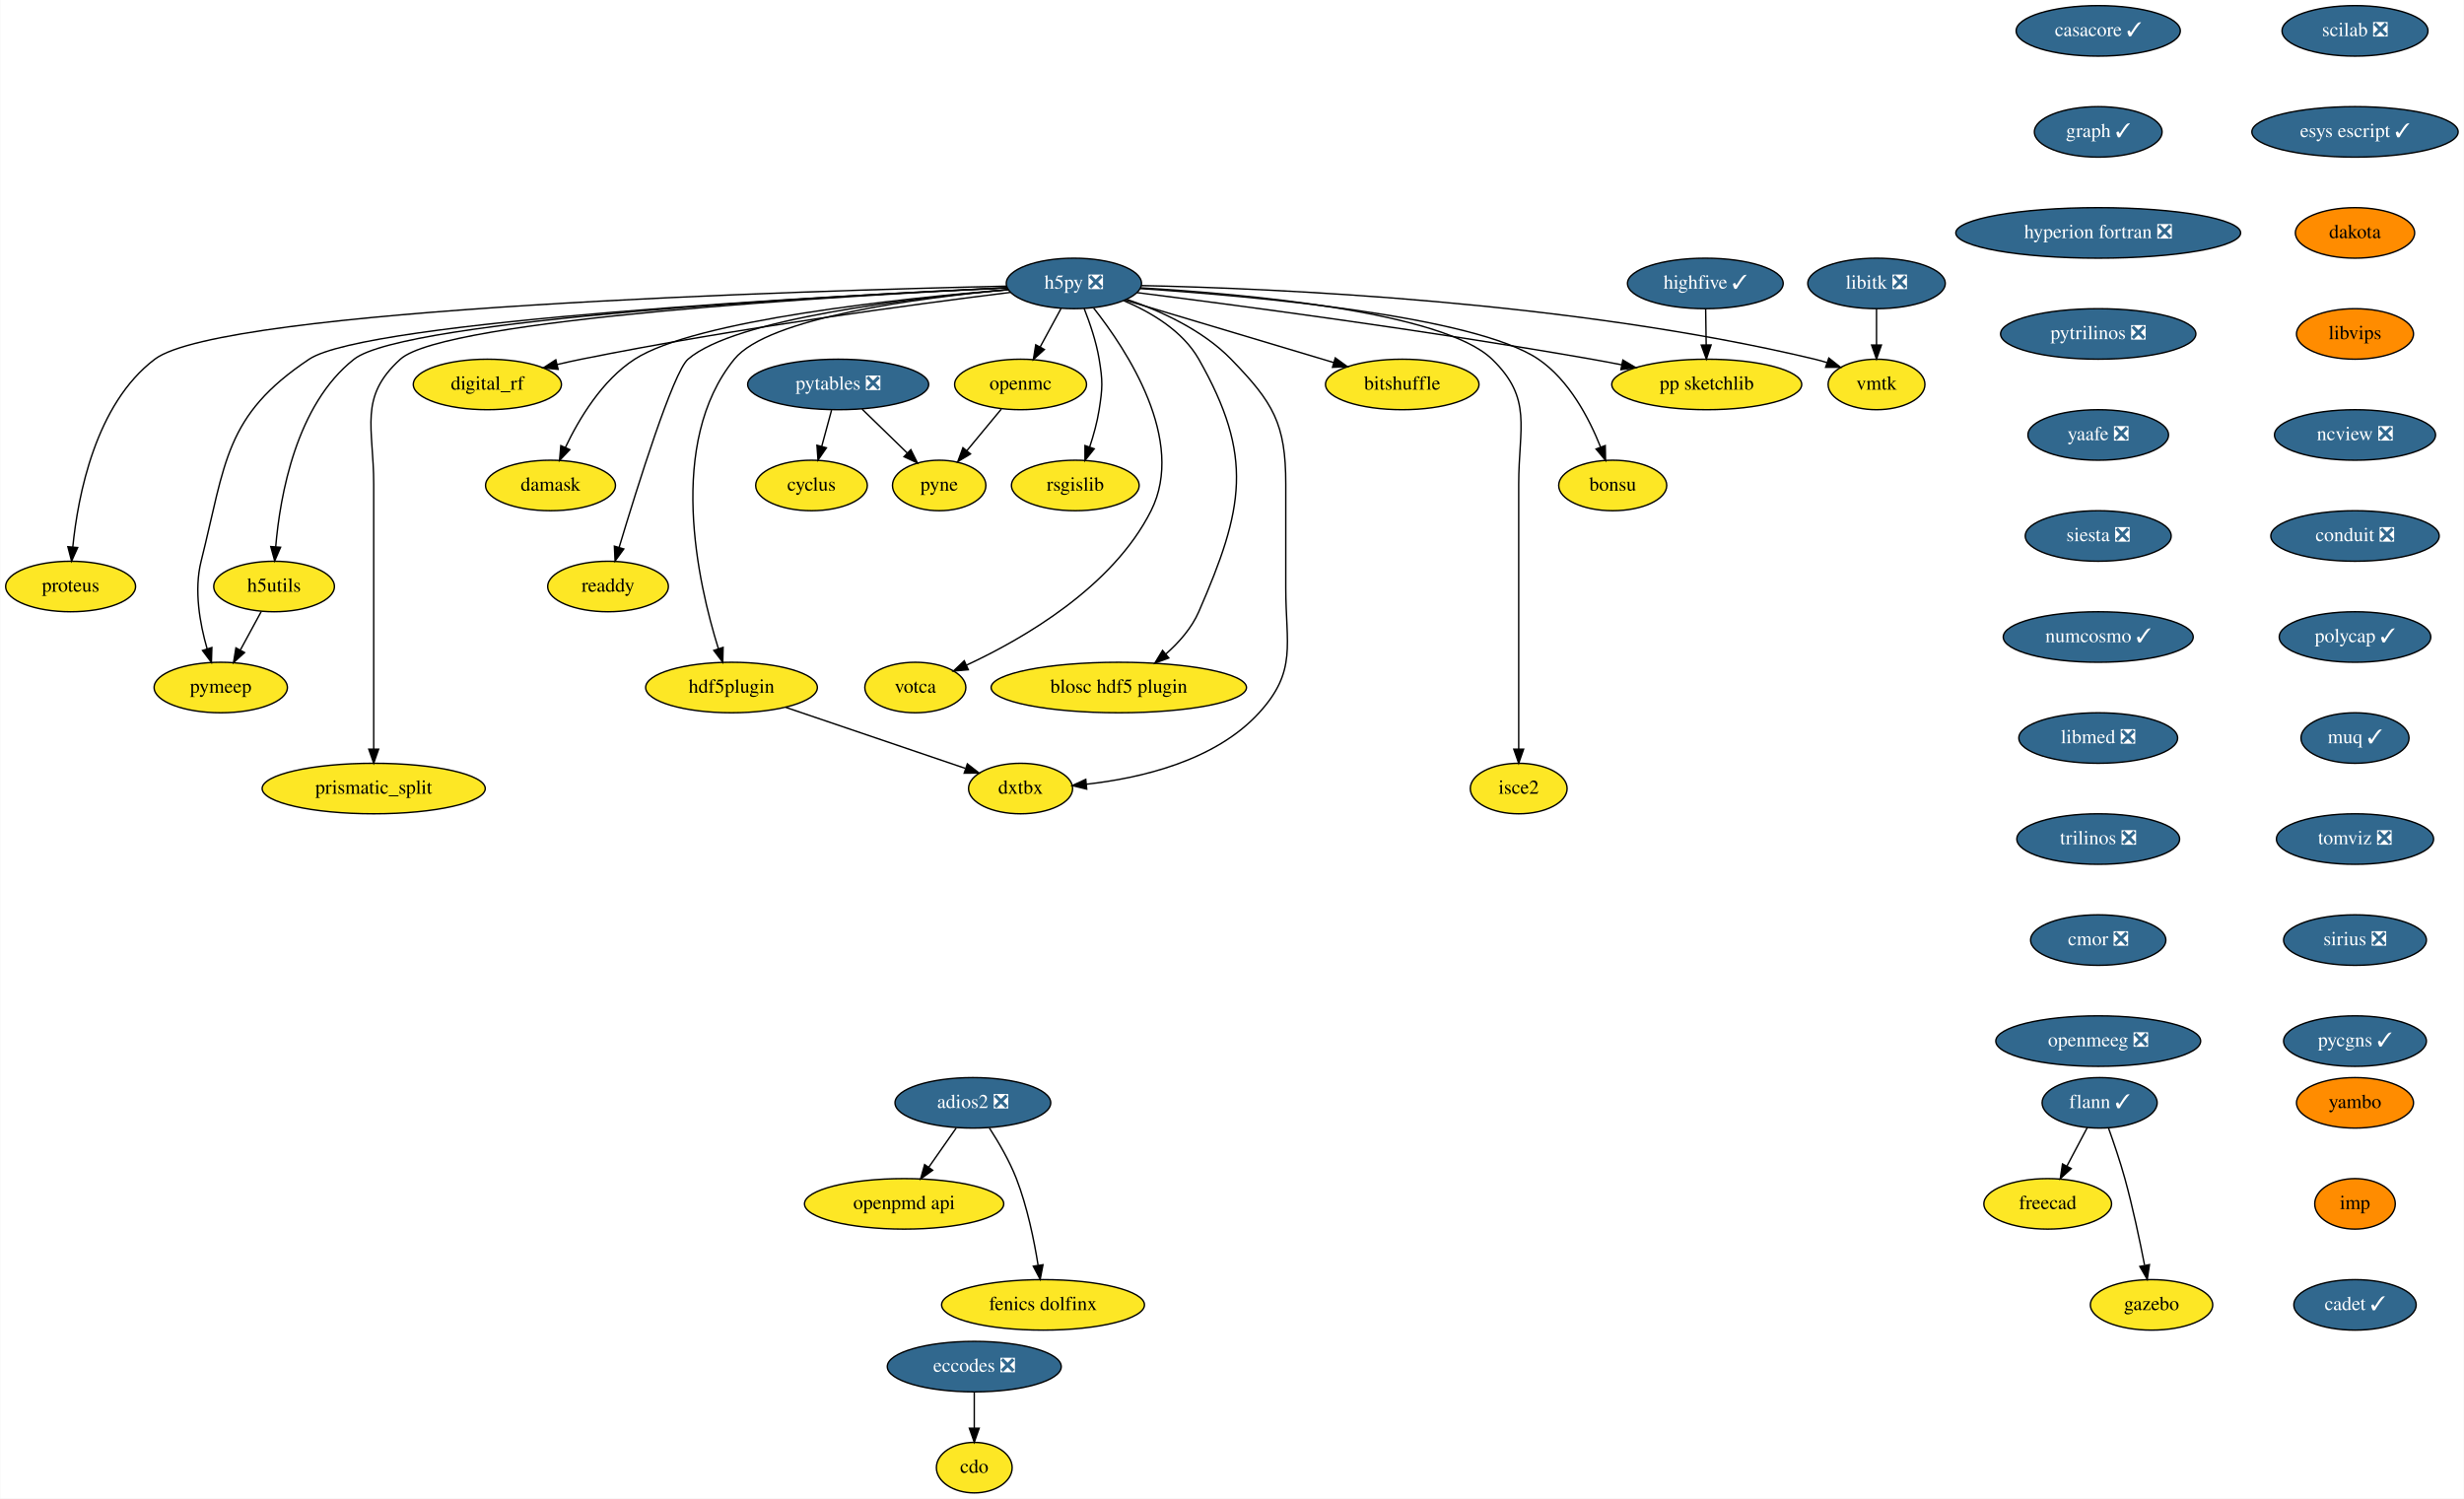
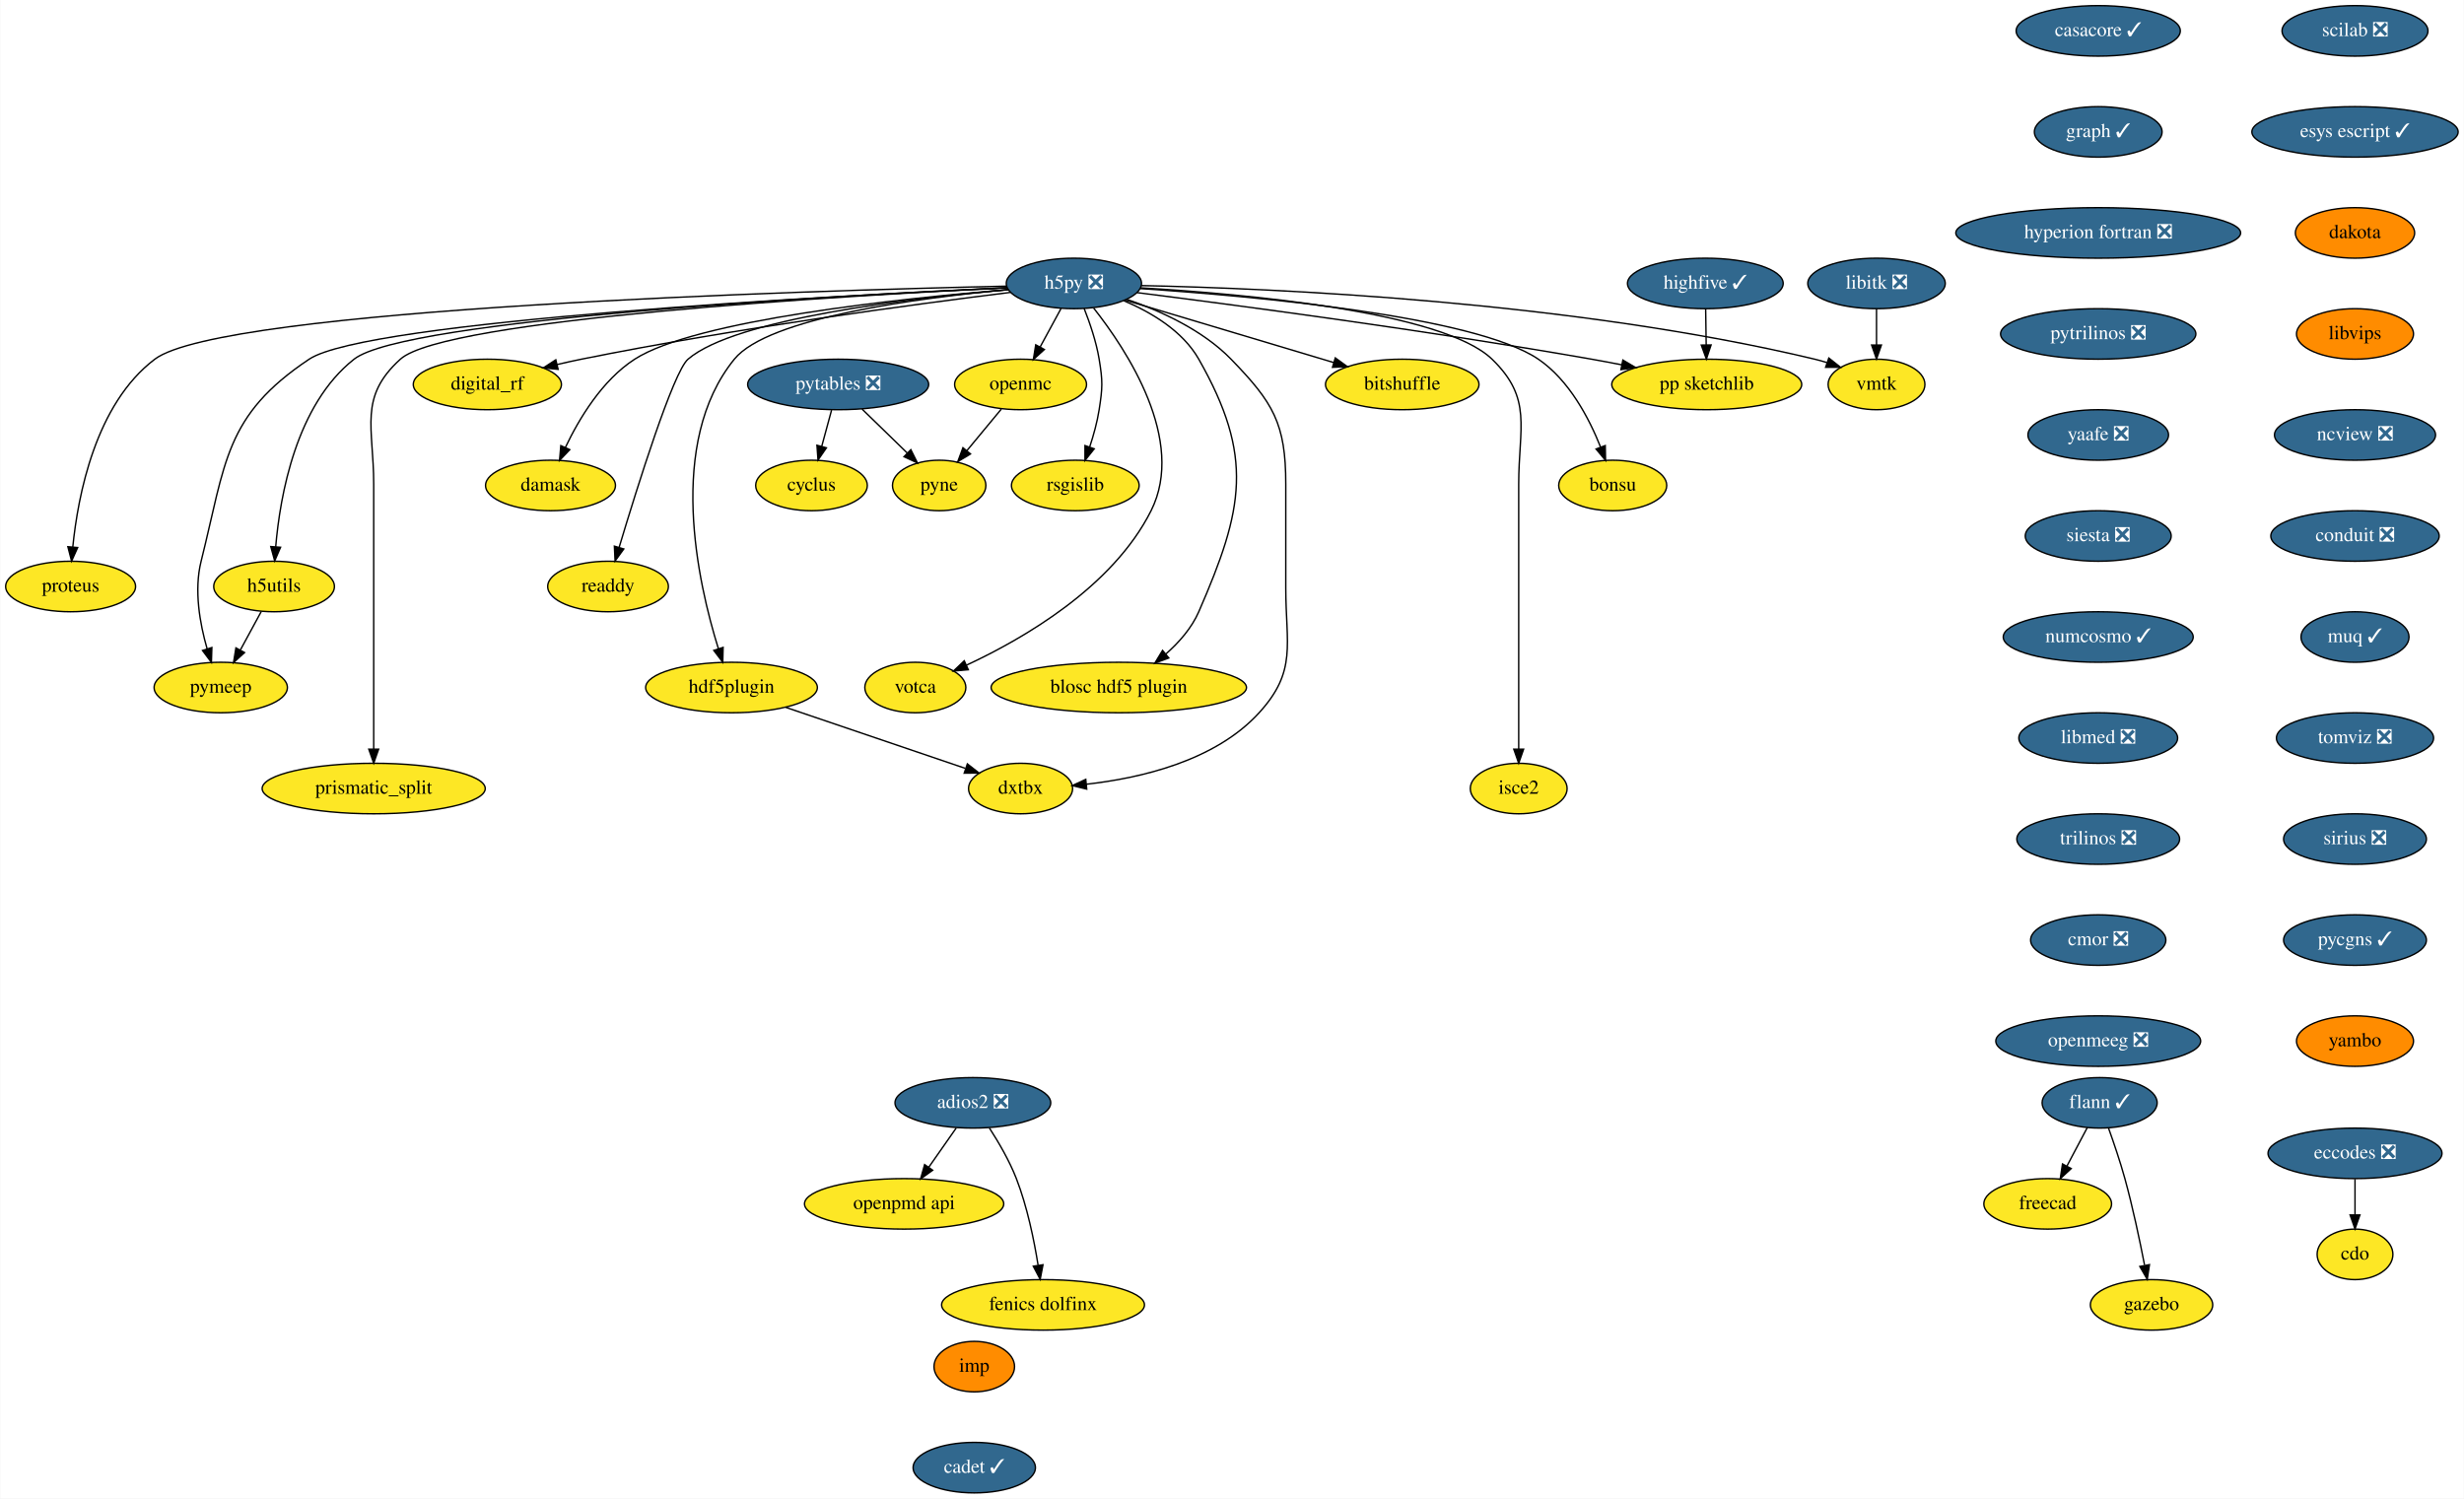
<svg xmlns="http://www.w3.org/2000/svg" xmlns:xlink="http://www.w3.org/1999/xlink" width="1756pt" height="1068pt" viewBox="0.00 0.00 1755.65 1068.00">
  <g id="graph0" class="graph" transform="scale(1 1) rotate(0) translate(4 1064)">
    <polygon fill="white" stroke="transparent" points="-4,4 -4,-1064 1751.65,-1064 1751.65,4 -4,4" />
    <g id="node1" class="node">
      <g id="a_node1">
        <a xlink:href="https://github.com/conda-forge/casacore-feedstock/pull/67" xlink:title="casacore ✓">
          <ellipse fill="#31688e" stroke="black" cx="1491.15" cy="-1042" rx="58.5" ry="18" />
          <text text-anchor="middle" x="1491.15" y="-1038.3" font-family="Times,serif" font-size="14.00" fill="white">casacore ✓</text>
        </a>
      </g>
    </g>
    <g id="node2" class="node">
      <g id="a_node2">
        <a xlink:href="https://github.com/conda-forge/graph-feedstock/pull/7" xlink:title="graph ✓">
          <ellipse fill="#31688e" stroke="black" cx="1491.15" cy="-970" rx="45.5" ry="18" />
          <text text-anchor="middle" x="1491.15" y="-966.3" font-family="Times,serif" font-size="14.00" fill="white">graph ✓</text>
        </a>
      </g>
    </g>
    <g id="node9" class="node">
      <g id="a_node9">
        <a xlink:href="https://github.com/conda-forge/hyperion-fortran-feedstock/pull/23" xlink:title="hyperion fortran ❎">
          <ellipse fill="#31688e" stroke="black" cx="1491.15" cy="-898" rx="101.5" ry="18" />
          <text text-anchor="middle" x="1491.15" y="-894.3" font-family="Times,serif" font-size="14.00" fill="white">hyperion fortran ❎</text>
        </a>
      </g>
    </g>
    <g id="node3" class="node">
      <g id="a_node3">
        <a xlink:href="https://github.com/conda-forge/cdo-feedstock" xlink:title="cdo">
-           <ellipse fill="#fde725" stroke="black" cx="690.15" cy="-18" rx="27" ry="18" />
-           <text text-anchor="middle" x="690.15" y="-14.3" font-family="Times,serif" font-size="14.00">cdo</text>
+           <ellipse fill="#fde725" stroke="black" cx="1674.15" cy="-170" rx="27" ry="18" />
+           <text text-anchor="middle" x="1674.15" y="-166.3" font-family="Times,serif" font-size="14.00">cdo</text>
        </a>
      </g>
    </g>
    <g id="node4" class="node">
      <g id="a_node4">
        <a xlink:href="https://github.com/conda-forge/cyclus-feedstock" xlink:title="cyclus">
          <ellipse fill="#fde725" stroke="black" cx="574.15" cy="-718" rx="39.79" ry="18" />
          <text text-anchor="middle" x="574.15" y="-714.3" font-family="Times,serif" font-size="14.00">cyclus</text>
        </a>
      </g>
    </g>
    <g id="node5" class="node">
      <g id="a_node5">
        <a xlink:href="https://github.com/conda-forge/eccodes-feedstock/pull/141" xlink:title="eccodes ❎">
-           <ellipse fill="#31688e" stroke="black" cx="690.15" cy="-90" rx="61.99" ry="18" />
-           <text text-anchor="middle" x="690.15" y="-86.3" font-family="Times,serif" font-size="14.00" fill="white">eccodes ❎</text>
+           <ellipse fill="#31688e" stroke="black" cx="1674.15" cy="-242" rx="61.99" ry="18" />
+           <text text-anchor="middle" x="1674.15" y="-238.3" font-family="Times,serif" font-size="14.00" fill="white">eccodes ❎</text>
        </a>
      </g>
    </g>
    <g id="edge2" class="edge">
-       <path fill="none" stroke="black" d="M690.15,-71.7C690.15,-63.98 690.15,-54.71 690.15,-46.11" />
-       <polygon fill="black" stroke="black" points="693.65,-46.1 690.15,-36.1 686.65,-46.1 693.65,-46.1" />
+       <path fill="none" stroke="black" d="M1674.15,-223.7C1674.15,-215.98 1674.15,-206.71 1674.15,-198.11" />
+       <polygon fill="black" stroke="black" points="1677.65,-198.1 1674.15,-188.1 1670.65,-198.1 1677.65,-198.1" />
    </g>
    <g id="node6" class="node">
      <g id="a_node6">
        <a xlink:href="https://github.com/conda-forge/flann-feedstock/pull/33" xlink:title="flann ✓">
          <ellipse fill="#31688e" stroke="black" cx="1492.15" cy="-278" rx="41" ry="18" />
          <text text-anchor="middle" x="1492.15" y="-274.3" font-family="Times,serif" font-size="14.00" fill="white">flann ✓</text>
        </a>
      </g>
    </g>
    <g id="node7" class="node">
      <g id="a_node7">
        <a xlink:href="https://github.com/conda-forge/freecad-feedstock" xlink:title="freecad">
          <ellipse fill="#fde725" stroke="black" cx="1455.15" cy="-206" rx="45.5" ry="18" />
          <text text-anchor="middle" x="1455.15" y="-202.3" font-family="Times,serif" font-size="14.00">freecad</text>
        </a>
      </g>
    </g>
    <g id="edge3" class="edge">
      <path fill="none" stroke="black" d="M1483.38,-260.41C1479.06,-252.25 1473.76,-242.22 1468.92,-233.07" />
      <polygon fill="black" stroke="black" points="1471.88,-231.16 1464.11,-223.96 1465.69,-234.43 1471.88,-231.16" />
    </g>
    <g id="node8" class="node">
      <g id="a_node8">
        <a xlink:href="https://github.com/conda-forge/gazebo-feedstock" xlink:title="gazebo">
          <ellipse fill="#fde725" stroke="black" cx="1529.15" cy="-134" rx="43.59" ry="18" />
          <text text-anchor="middle" x="1529.15" y="-130.3" font-family="Times,serif" font-size="14.00">gazebo</text>
        </a>
      </g>
    </g>
    <g id="edge4" class="edge">
      <path fill="none" stroke="black" d="M1498.5,-259.97C1502.2,-249.66 1506.79,-236.18 1510.15,-224 1515.78,-203.57 1520.72,-180.11 1524.16,-162.4" />
      <polygon fill="black" stroke="black" points="1527.67,-162.68 1526.09,-152.21 1520.79,-161.38 1527.67,-162.68" />
    </g>
    <g id="node30" class="node">
      <g id="a_node30">
        <a xlink:href="https://github.com/conda-forge/pytrilinos-feedstock/pull/44" xlink:title="pytrilinos ❎">
          <ellipse fill="#31688e" stroke="black" cx="1491.15" cy="-826" rx="69.59" ry="18" />
          <text text-anchor="middle" x="1491.15" y="-822.3" font-family="Times,serif" font-size="14.00" fill="white">pytrilinos ❎</text>
        </a>
      </g>
    </g>
    <g id="node10" class="node">
      <g id="a_node10">
        <a xlink:href="https://github.com/conda-forge/h5py-feedstock/pull/118" xlink:title="h5py ❎">
          <ellipse fill="#31688e" stroke="black" cx="761.15" cy="-862" rx="48.19" ry="18" />
          <text text-anchor="middle" x="761.15" y="-858.3" font-family="Times,serif" font-size="14.00" fill="white">h5py ❎</text>
        </a>
      </g>
    </g>
    <g id="node11" class="node">
      <g id="a_node11">
        <a xlink:href="https://github.com/conda-forge/openmc-feedstock" xlink:title="openmc">
          <ellipse fill="#fde725" stroke="black" cx="723.15" cy="-790" rx="47" ry="18" />
          <text text-anchor="middle" x="723.15" y="-786.3" font-family="Times,serif" font-size="14.00">openmc</text>
        </a>
      </g>
    </g>
    <g id="edge6" class="edge">
      <path fill="none" stroke="black" d="M751.95,-844.05C747.51,-835.89 742.1,-825.91 737.16,-816.82" />
      <polygon fill="black" stroke="black" points="740.11,-814.91 732.26,-807.79 733.95,-818.25 740.11,-814.91" />
    </g>
    <g id="node12" class="node">
      <g id="a_node12">
        <a xlink:href="https://github.com/conda-forge/rsgislib-feedstock" xlink:title="rsgislib">
          <ellipse fill="#fde725" stroke="black" cx="762.15" cy="-718" rx="45.5" ry="18" />
          <text text-anchor="middle" x="762.15" y="-714.3" font-family="Times,serif" font-size="14.00">rsgislib</text>
        </a>
      </g>
    </g>
    <g id="edge7" class="edge">
      <path fill="none" stroke="black" d="M768.44,-844.18C772.48,-833.94 777.09,-820.46 779.15,-808 781.75,-792.21 781.62,-787.81 779.15,-772 777.77,-763.18 775.17,-753.82 772.41,-745.46" />
      <polygon fill="black" stroke="black" points="775.65,-744.13 769.04,-735.86 769.05,-746.45 775.65,-744.13" />
    </g>
    <g id="node13" class="node">
      <g id="a_node13">
        <a xlink:href="https://github.com/conda-forge/h5utils-feedstock" xlink:title="h5utils">
          <ellipse fill="#fde725" stroke="black" cx="191.15" cy="-646" rx="43" ry="18" />
          <text text-anchor="middle" x="191.15" y="-642.3" font-family="Times,serif" font-size="14.00">h5utils</text>
        </a>
      </g>
    </g>
    <g id="edge8" class="edge">
      <path fill="none" stroke="black" d="M713.35,-858.95C592.98,-853.38 284.29,-836.45 248.15,-808 206.9,-775.54 195.44,-710.98 192.3,-674.24" />
      <polygon fill="black" stroke="black" points="195.78,-673.96 191.59,-664.24 188.8,-674.46 195.78,-673.96" />
    </g>
    <g id="node14" class="node">
      <g id="a_node14">
        <a xlink:href="https://github.com/conda-forge/pymeep-feedstock" xlink:title="pymeep">
          <ellipse fill="#fde725" stroke="black" cx="153.15" cy="-574" rx="47.5" ry="18" />
          <text text-anchor="middle" x="153.15" y="-570.3" font-family="Times,serif" font-size="14.00">pymeep</text>
        </a>
      </g>
    </g>
    <g id="edge9" class="edge">
      <path fill="none" stroke="black" d="M713.39,-858.92C588.15,-853.1 257.07,-835.3 216.15,-808 155.77,-767.72 156.79,-734.4 139.15,-664 133.97,-643.33 138.27,-619.45 143.42,-601.63" />
      <polygon fill="black" stroke="black" points="146.82,-602.5 146.49,-591.91 140.14,-600.39 146.82,-602.5" />
    </g>
    <g id="node15" class="node">
      <g id="a_node15">
        <a xlink:href="https://github.com/conda-forge/blosc-hdf5-plugin-feedstock" xlink:title="blosc hdf5 plugin">
          <ellipse fill="#fde725" stroke="black" cx="793.15" cy="-574" rx="91" ry="18" />
          <text text-anchor="middle" x="793.15" y="-570.3" font-family="Times,serif" font-size="14.00">blosc hdf5 plugin</text>
        </a>
      </g>
    </g>
    <g id="edge10" class="edge">
      <path fill="none" stroke="black" d="M796.66,-849.7C816.17,-841.47 838.68,-828.17 850.15,-808 889.68,-738.45 882.1,-701.34 850.15,-628 845.09,-616.39 836.09,-606.17 826.71,-597.89" />
      <polygon fill="black" stroke="black" points="828.78,-595.05 818.83,-591.39 824.33,-600.45 828.78,-595.05" />
    </g>
    <g id="node16" class="node">
      <g id="a_node16">
        <a xlink:href="https://github.com/conda-forge/isce2-feedstock" xlink:title="isce2">
          <ellipse fill="#fde725" stroke="black" cx="1078.15" cy="-502" rx="34.5" ry="18" />
          <text text-anchor="middle" x="1078.15" y="-498.3" font-family="Times,serif" font-size="14.00">isce2</text>
        </a>
      </g>
    </g>
    <g id="edge11" class="edge">
      <path fill="none" stroke="black" d="M808.52,-858.86C883.37,-854.48 1024.1,-841.87 1059.15,-808 1088.23,-779.89 1078.15,-759.45 1078.15,-719 1078.15,-719 1078.15,-719 1078.15,-645 1078.15,-605 1078.15,-558.65 1078.15,-530.08" />
      <polygon fill="black" stroke="black" points="1081.65,-530.05 1078.15,-520.05 1074.65,-530.05 1081.65,-530.05" />
    </g>
    <g id="node17" class="node">
      <g id="a_node17">
        <a xlink:href="https://github.com/conda-forge/bitshuffle-feedstock" xlink:title="bitshuffle">
          <ellipse fill="#fde725" stroke="black" cx="995.15" cy="-790" rx="54.69" ry="18" />
          <text text-anchor="middle" x="995.15" y="-786.3" font-family="Times,serif" font-size="14.00">bitshuffle</text>
        </a>
      </g>
    </g>
    <g id="edge12" class="edge">
      <path fill="none" stroke="black" d="M797.45,-850.14C837.43,-838.18 901.92,-818.89 946.31,-805.61" />
      <polygon fill="black" stroke="black" points="947.44,-808.92 956.02,-802.7 945.44,-802.22 947.44,-808.92" />
    </g>
    <g id="node18" class="node">
      <g id="a_node18">
        <a xlink:href="https://github.com/conda-forge/bonsu-feedstock" xlink:title="bonsu">
          <ellipse fill="#fde725" stroke="black" cx="1145.15" cy="-718" rx="38.5" ry="18" />
          <text text-anchor="middle" x="1145.15" y="-714.3" font-family="Times,serif" font-size="14.00">bonsu</text>
        </a>
      </g>
    </g>
    <g id="edge13" class="edge">
      <path fill="none" stroke="black" d="M808.26,-858.33C888.33,-853.02 1046.7,-838.84 1092.15,-808 1114.14,-793.07 1128.41,-765.71 1136.53,-745.25" />
      <polygon fill="black" stroke="black" points="1139.83,-746.44 1140.04,-735.85 1133.27,-744 1139.83,-746.44" />
    </g>
    <g id="node19" class="node">
      <g id="a_node19">
        <a xlink:href="https://github.com/conda-forge/proteus-feedstock" xlink:title="proteus">
          <ellipse fill="#fde725" stroke="black" cx="46.15" cy="-646" rx="46.29" ry="18" />
          <text text-anchor="middle" x="46.15" y="-642.3" font-family="Times,serif" font-size="14.00">proteus</text>
        </a>
      </g>
    </g>
    <g id="edge14" class="edge">
      <path fill="none" stroke="black" d="M713.27,-860.06C570.44,-856.84 154.29,-844.4 106.15,-808 63.92,-776.07 51.4,-711.03 47.7,-674.14" />
      <polygon fill="black" stroke="black" points="51.18,-673.76 46.84,-664.09 44.2,-674.35 51.18,-673.76" />
    </g>
    <g id="node20" class="node">
      <g id="a_node20">
        <a xlink:href="https://github.com/conda-forge/hdf5plugin-feedstock" xlink:title="hdf5plugin">
          <ellipse fill="#fde725" stroke="black" cx="517.15" cy="-574" rx="61.19" ry="18" />
          <text text-anchor="middle" x="517.15" y="-570.3" font-family="Times,serif" font-size="14.00">hdf5plugin</text>
        </a>
      </g>
    </g>
    <g id="edge15" class="edge">
      <path fill="none" stroke="black" d="M714.42,-857.54C651.15,-851.77 543.31,-837.76 519.15,-808 470.69,-748.31 493.08,-648.83 507.83,-601.54" />
      <polygon fill="black" stroke="black" points="511.16,-602.6 510.92,-592 504.51,-600.44 511.16,-602.6" />
    </g>
    <g id="node21" class="node">
      <g id="a_node21">
        <a xlink:href="https://github.com/conda-forge/prismatic_split-feedstock" xlink:title="prismatic_split">
          <ellipse fill="#fde725" stroke="black" cx="262.15" cy="-502" rx="79.5" ry="18" />
          <text text-anchor="middle" x="262.15" y="-498.3" font-family="Times,serif" font-size="14.00">prismatic_split</text>
        </a>
      </g>
    </g>
    <g id="edge16" class="edge">
      <path fill="none" stroke="black" d="M713.7,-858.88C598.83,-853.31 312.86,-836.68 281.15,-808 251.15,-780.87 262.15,-759.45 262.15,-719 262.15,-719 262.15,-719 262.15,-645 262.15,-605 262.15,-558.65 262.15,-530.08" />
      <polygon fill="black" stroke="black" points="265.65,-530.05 262.15,-520.05 258.65,-530.05 265.65,-530.05" />
    </g>
    <g id="node22" class="node">
      <g id="a_node22">
        <a xlink:href="https://github.com/conda-forge/digital_rf-feedstock" xlink:title="digital_rf">
          <ellipse fill="#fde725" stroke="black" cx="343.15" cy="-790" rx="52.79" ry="18" />
          <text text-anchor="middle" x="343.15" y="-786.3" font-family="Times,serif" font-size="14.00">digital_rf</text>
        </a>
      </g>
    </g>
    <g id="edge17" class="edge">
      <path fill="none" stroke="black" d="M716.02,-855.63C648.96,-847.33 519.19,-830.01 410.15,-808 404.49,-806.86 398.6,-805.55 392.76,-804.17" />
      <polygon fill="black" stroke="black" points="393.58,-800.77 383.03,-801.81 391.92,-807.57 393.58,-800.77" />
    </g>
    <g id="node23" class="node">
      <g id="a_node23">
        <a xlink:href="https://github.com/conda-forge/damask-feedstock" xlink:title="damask">
          <ellipse fill="#fde725" stroke="black" cx="388.15" cy="-718" rx="46.29" ry="18" />
          <text text-anchor="middle" x="388.15" y="-714.3" font-family="Times,serif" font-size="14.00">damask</text>
        </a>
      </g>
    </g>
    <g id="edge18" class="edge">
      <path fill="none" stroke="black" d="M714.32,-857.59C638.11,-851.29 491.4,-835.89 448.15,-808 424.89,-793.01 408.43,-765.46 398.7,-744.97" />
      <polygon fill="black" stroke="black" points="401.89,-743.53 394.59,-735.85 395.51,-746.4 401.89,-743.53" />
    </g>
    <g id="node24" class="node">
      <g id="a_node24">
        <a xlink:href="https://github.com/conda-forge/pp-sketchlib-feedstock" xlink:title="pp sketchlib">
          <ellipse fill="#fde725" stroke="black" cx="1212.15" cy="-790" rx="67.69" ry="18" />
          <text text-anchor="middle" x="1212.15" y="-786.3" font-family="Times,serif" font-size="14.00">pp sketchlib</text>
        </a>
      </g>
    </g>
    <g id="edge19" class="edge">
      <path fill="none" stroke="black" d="M806.16,-855.45C875.81,-846.65 1013.81,-828.39 1130.15,-808 1137.14,-806.77 1144.44,-805.4 1151.69,-803.97" />
      <polygon fill="black" stroke="black" points="1152.38,-807.4 1161.5,-802.01 1151.01,-800.54 1152.38,-807.4" />
    </g>
    <g id="node25" class="node">
      <g id="a_node25">
        <a xlink:href="https://github.com/conda-forge/readdy-feedstock" xlink:title="readdy">
          <ellipse fill="#fde725" stroke="black" cx="429.15" cy="-646" rx="43" ry="18" />
          <text text-anchor="middle" x="429.15" y="-642.3" font-family="Times,serif" font-size="14.00">readdy</text>
        </a>
      </g>
    </g>
    <g id="edge20" class="edge">
      <path fill="none" stroke="black" d="M714.47,-857.56C645.22,-851.55 519.78,-836.94 486.15,-808 475.64,-798.96 450.06,-717.21 437.04,-673.81" />
      <polygon fill="black" stroke="black" points="440.38,-672.75 434.17,-664.17 433.67,-674.75 440.38,-672.75" />
    </g>
    <g id="node26" class="node">
      <g id="a_node26">
        <a xlink:href="https://github.com/conda-forge/votca-feedstock" xlink:title="votca">
          <ellipse fill="#fde725" stroke="black" cx="648.15" cy="-574" rx="36" ry="18" />
          <text text-anchor="middle" x="648.15" y="-570.3" font-family="Times,serif" font-size="14.00">votca</text>
        </a>
      </g>
    </g>
    <g id="edge21" class="edge">
      <path fill="none" stroke="black" d="M775.25,-844.41C798.84,-814.54 841.34,-750.15 816.15,-700 788.8,-645.57 725.27,-608.84 684.65,-589.96" />
      <polygon fill="black" stroke="black" points="685.9,-586.68 675.35,-585.76 683.02,-593.06 685.9,-586.68" />
    </g>
    <g id="node27" class="node">
      <g id="a_node27">
        <a xlink:href="https://github.com/conda-forge/vmtk-feedstock" xlink:title="vmtk">
          <ellipse fill="#fde725" stroke="black" cx="1333.15" cy="-790" rx="34.5" ry="18" />
          <text text-anchor="middle" x="1333.15" y="-786.3" font-family="Times,serif" font-size="14.00">vmtk</text>
        </a>
      </g>
    </g>
    <g id="edge22" class="edge">
      <path fill="none" stroke="black" d="M809.19,-860.47C902.82,-858.49 1115.75,-849.4 1289.15,-808 1291.98,-807.32 1294.88,-806.5 1297.77,-805.6" />
      <polygon fill="black" stroke="black" points="1299.15,-808.83 1307.46,-802.25 1296.86,-802.21 1299.15,-808.83" />
    </g>
    <g id="node28" class="node">
      <g id="a_node28">
        <a xlink:href="https://github.com/conda-forge/dxtbx-feedstock" xlink:title="dxtbx">
          <ellipse fill="#fde725" stroke="black" cx="723.15" cy="-502" rx="37.09" ry="18" />
          <text text-anchor="middle" x="723.15" y="-498.3" font-family="Times,serif" font-size="14.00">dxtbx</text>
        </a>
      </g>
    </g>
    <g id="edge23" class="edge">
      <path fill="none" stroke="black" d="M798.73,-850.72C822.65,-842.53 852.84,-828.91 873.15,-808 903.24,-777.02 912.15,-762.19 912.15,-719 912.15,-719 912.15,-719 912.15,-645 912.15,-604.55 920.4,-585.88 893.15,-556 861.78,-521.61 808.52,-509.34 769.95,-505.07" />
      <polygon fill="black" stroke="black" points="770.29,-501.58 759.99,-504.1 769.61,-508.55 770.29,-501.58" />
    </g>
    <g id="node29" class="node">
      <g id="a_node29">
        <a xlink:href="https://github.com/conda-forge/pyne-feedstock" xlink:title="pyne">
          <ellipse fill="#fde725" stroke="black" cx="665.15" cy="-718" rx="33.29" ry="18" />
          <text text-anchor="middle" x="665.15" y="-714.3" font-family="Times,serif" font-size="14.00">pyne</text>
        </a>
      </g>
    </g>
    <g id="edge24" class="edge">
      <path fill="none" stroke="black" d="M709.4,-772.41C702.07,-763.57 692.93,-752.53 684.86,-742.79" />
      <polygon fill="black" stroke="black" points="687.47,-740.46 678.39,-734.99 682.08,-744.92 687.47,-740.46" />
    </g>
    <g id="edge25" class="edge">
      <path fill="none" stroke="black" d="M181.95,-628.05C177.51,-619.89 172.1,-609.91 167.16,-600.82" />
      <polygon fill="black" stroke="black" points="170.11,-598.91 162.26,-591.79 163.95,-602.25 170.11,-598.91" />
    </g>
    <g id="edge26" class="edge">
      <path fill="none" stroke="black" d="M555.89,-559.83C592.43,-547.42 646.94,-528.9 683.7,-516.4" />
      <polygon fill="black" stroke="black" points="685.23,-519.58 693.57,-513.05 682.98,-512.95 685.23,-519.58" />
    </g>
    <g id="node33" class="node">
      <g id="a_node33">
        <a xlink:href="https://github.com/conda-forge/yaafe-feedstock/pull/17" xlink:title="yaafe ❎">
          <ellipse fill="#31688e" stroke="black" cx="1491.15" cy="-754" rx="50.09" ry="18" />
          <text text-anchor="middle" x="1491.15" y="-750.3" font-family="Times,serif" font-size="14.00" fill="white">yaafe ❎</text>
        </a>
      </g>
    </g>
    <g id="node31" class="node">
      <g id="a_node31">
        <a xlink:href="https://github.com/conda-forge/libitk-feedstock/pull/70" xlink:title="libitk ❎">
          <ellipse fill="#31688e" stroke="black" cx="1333.15" cy="-862" rx="48.99" ry="18" />
          <text text-anchor="middle" x="1333.15" y="-858.3" font-family="Times,serif" font-size="14.00" fill="white">libitk ❎</text>
        </a>
      </g>
    </g>
    <g id="edge28" class="edge">
      <path fill="none" stroke="black" d="M1333.15,-843.7C1333.15,-835.98 1333.15,-826.71 1333.15,-818.11" />
      <polygon fill="black" stroke="black" points="1336.65,-818.1 1333.15,-808.1 1329.65,-818.1 1336.65,-818.1" />
    </g>
    <g id="node32" class="node">
      <g id="a_node32">
        <a xlink:href="https://github.com/conda-forge/pytables-feedstock/pull/79" xlink:title="pytables ❎">
          <ellipse fill="#31688e" stroke="black" cx="593.15" cy="-790" rx="64.5" ry="18" />
          <text text-anchor="middle" x="593.15" y="-786.3" font-family="Times,serif" font-size="14.00" fill="white">pytables ❎</text>
        </a>
      </g>
    </g>
    <g id="edge29" class="edge">
      <path fill="none" stroke="black" d="M588.45,-771.7C586.33,-763.9 583.78,-754.51 581.43,-745.83" />
      <polygon fill="black" stroke="black" points="584.79,-744.84 578.79,-736.1 578.03,-746.67 584.79,-744.84" />
    </g>
    <g id="edge30" class="edge">
      <path fill="none" stroke="black" d="M610.21,-772.41C619.85,-763.04 632.01,-751.21 642.45,-741.07" />
      <polygon fill="black" stroke="black" points="644.95,-743.52 649.68,-734.04 640.07,-738.5 644.95,-743.52" />
    </g>
    <g id="node34" class="node">
      <g id="a_node34">
        <a xlink:href="https://github.com/conda-forge/siesta-feedstock/pull/31" xlink:title="siesta ❎">
          <ellipse fill="#31688e" stroke="black" cx="1491.15" cy="-682" rx="52" ry="18" />
          <text text-anchor="middle" x="1491.15" y="-678.3" font-family="Times,serif" font-size="14.00" fill="white">siesta ❎</text>
        </a>
      </g>
    </g>
    <g id="node35" class="node">
      <g id="a_node35">
        <a xlink:href="https://github.com/conda-forge/numcosmo-feedstock/pull/28" xlink:title="numcosmo ✓">
          <ellipse fill="#31688e" stroke="black" cx="1491.15" cy="-610" rx="67.69" ry="18" />
          <text text-anchor="middle" x="1491.15" y="-606.3" font-family="Times,serif" font-size="14.00" fill="white">numcosmo ✓</text>
        </a>
      </g>
    </g>
    <g id="node36" class="node">
      <g id="a_node36">
        <a xlink:href="https://github.com/conda-forge/libmed-feedstock/pull/32" xlink:title="libmed ❎">
          <ellipse fill="#31688e" stroke="black" cx="1491.15" cy="-538" rx="56.59" ry="18" />
          <text text-anchor="middle" x="1491.15" y="-534.3" font-family="Times,serif" font-size="14.00" fill="white">libmed ❎</text>
        </a>
      </g>
    </g>
    <g id="node37" class="node">
      <g id="a_node37">
        <a xlink:href="https://github.com/conda-forge/trilinos-feedstock/pull/40" xlink:title="trilinos ❎">
          <ellipse fill="#31688e" stroke="black" cx="1491.15" cy="-466" rx="58" ry="18" />
          <text text-anchor="middle" x="1491.15" y="-462.3" font-family="Times,serif" font-size="14.00" fill="white">trilinos ❎</text>
        </a>
      </g>
    </g>
    <g id="node38" class="node">
      <g id="a_node38">
        <a xlink:href="https://github.com/conda-forge/cmor-feedstock/pull/45" xlink:title="cmor ❎">
          <ellipse fill="#31688e" stroke="black" cx="1491.15" cy="-394" rx="48.19" ry="18" />
          <text text-anchor="middle" x="1491.15" y="-390.3" font-family="Times,serif" font-size="14.00" fill="white">cmor ❎</text>
        </a>
      </g>
    </g>
    <g id="node40" class="node">
      <g id="a_node40">
        <a xlink:href="https://github.com/conda-forge/openmeeg-feedstock/pull/28" xlink:title="openmeeg ❎">
          <ellipse fill="#31688e" stroke="black" cx="1491.15" cy="-322" rx="73" ry="18" />
          <text text-anchor="middle" x="1491.15" y="-318.3" font-family="Times,serif" font-size="14.00" fill="white">openmeeg ❎</text>
        </a>
      </g>
    </g>
    <g id="node39" class="node">
      <g id="a_node39">
        <a xlink:href="https://github.com/conda-forge/openpmd-api-feedstock" xlink:title="openpmd api">
          <ellipse fill="#fde725" stroke="black" cx="640.15" cy="-206" rx="71" ry="18" />
          <text text-anchor="middle" x="640.15" y="-202.3" font-family="Times,serif" font-size="14.00">openpmd api</text>
        </a>
      </g>
    </g>
    <g id="node41" class="node">
      <g id="a_node41">
        <a xlink:href="https://github.com/conda-forge/highfive-feedstock/pull/29" xlink:title="highfive ✓">
          <ellipse fill="#31688e" stroke="black" cx="1211.15" cy="-862" rx="55.49" ry="18" />
          <text text-anchor="middle" x="1211.15" y="-858.3" font-family="Times,serif" font-size="14.00" fill="white">highfive ✓</text>
        </a>
      </g>
    </g>
    <g id="edge38" class="edge">
      <path fill="none" stroke="black" d="M1211.39,-843.7C1211.5,-835.98 1211.64,-826.71 1211.76,-818.11" />
      <polygon fill="black" stroke="black" points="1215.26,-818.15 1211.9,-808.1 1208.26,-818.05 1215.26,-818.15" />
    </g>
    <g id="node42" class="node">
      <g id="a_node42">
        <a xlink:href="https://github.com/conda-forge/scilab-feedstock/pull/28" xlink:title="scilab ❎">
          <ellipse fill="#31688e" stroke="black" cx="1674.15" cy="-1042" rx="52" ry="18" />
          <text text-anchor="middle" x="1674.15" y="-1038.3" font-family="Times,serif" font-size="14.00" fill="white">scilab ❎</text>
        </a>
      </g>
    </g>
    <g id="node43" class="node">
      <g id="a_node43">
        <a xlink:href="https://github.com/conda-forge/esys-escript-feedstock/pull/54" xlink:title="esys escript ✓">
          <ellipse fill="#31688e" stroke="black" cx="1674.15" cy="-970" rx="73.5" ry="18" />
          <text text-anchor="middle" x="1674.15" y="-966.3" font-family="Times,serif" font-size="14.00" fill="white">esys escript ✓</text>
        </a>
      </g>
    </g>
    <g id="node46" class="node">
      <g id="a_node46">
        <a xlink:href="https://github.com/conda-forge/dakota-feedstock" xlink:title="dakota">
          <ellipse fill="#ff8c00" stroke="black" cx="1674.15" cy="-898" rx="42.49" ry="18" />
          <text text-anchor="middle" x="1674.15" y="-894.3" font-family="Times,serif" font-size="14.00">dakota</text>
        </a>
      </g>
    </g>
    <g id="node44" class="node">
      <g id="a_node44">
        <a xlink:href="https://github.com/conda-forge/adios2-feedstock/pull/56" xlink:title="adios2 ❎">
          <ellipse fill="#31688e" stroke="black" cx="689.15" cy="-278" rx="55.49" ry="18" />
          <text text-anchor="middle" x="689.15" y="-274.3" font-family="Times,serif" font-size="14.00" fill="white">adios2 ❎</text>
        </a>
      </g>
    </g>
    <g id="edge40" class="edge">
      <path fill="none" stroke="black" d="M677.28,-260.05C671.45,-251.71 664.29,-241.49 657.82,-232.25" />
      <polygon fill="black" stroke="black" points="660.5,-229.97 651.9,-223.79 654.77,-233.99 660.5,-229.97" />
    </g>
    <g id="node45" class="node">
      <g id="a_node45">
        <a xlink:href="https://github.com/conda-forge/fenics-dolfinx-feedstock" xlink:title="fenics dolfinx">
          <ellipse fill="#fde725" stroke="black" cx="739.15" cy="-134" rx="72.29" ry="18" />
          <text text-anchor="middle" x="739.15" y="-130.3" font-family="Times,serif" font-size="14.00">fenics dolfinx</text>
        </a>
      </g>
    </g>
    <g id="edge41" class="edge">
      <path fill="none" stroke="black" d="M700.95,-260.04C707.46,-249.97 715.21,-236.72 720.15,-224 727.89,-204.02 732.76,-180.23 735.63,-162.28" />
      <polygon fill="black" stroke="black" points="739.12,-162.6 737.13,-152.2 732.2,-161.57 739.12,-162.6" />
    </g>
    <g id="node47" class="node">
      <g id="a_node47">
        <a xlink:href="https://github.com/conda-forge/libvips-feedstock" xlink:title="libvips">
          <ellipse fill="#ff8c00" stroke="black" cx="1674.15" cy="-826" rx="41.69" ry="18" />
          <text text-anchor="middle" x="1674.15" y="-822.3" font-family="Times,serif" font-size="14.00">libvips</text>
        </a>
      </g>
    </g>
    <g id="node48" class="node">
      <g id="a_node48">
        <a xlink:href="https://github.com/conda-forge/ncview-feedstock/pull/14" xlink:title="ncview ❎">
          <ellipse fill="#31688e" stroke="black" cx="1674.15" cy="-754" rx="57.39" ry="18" />
          <text text-anchor="middle" x="1674.15" y="-750.3" font-family="Times,serif" font-size="14.00" fill="white">ncview ❎</text>
        </a>
      </g>
    </g>
    <g id="node49" class="node">
      <g id="a_node49">
        <a xlink:href="https://github.com/conda-forge/conduit-feedstock/pull/27" xlink:title="conduit ❎">
          <ellipse fill="#31688e" stroke="black" cx="1674.15" cy="-682" rx="60" ry="18" />
          <text text-anchor="middle" x="1674.15" y="-678.3" font-family="Times,serif" font-size="14.00" fill="white">conduit ❎</text>
        </a>
      </g>
    </g>
    <g id="node50" class="node">
      <g id="a_node50">
-         <a xlink:href="https://github.com/conda-forge/polycap-feedstock/pull/14" xlink:title="polycap ✓">
-           <ellipse fill="#31688e" stroke="black" cx="1674.15" cy="-610" rx="54" ry="18" />
-           <text text-anchor="middle" x="1674.15" y="-606.3" font-family="Times,serif" font-size="14.00" fill="white">polycap ✓</text>
+         <a xlink:href="https://github.com/conda-forge/muq-feedstock/pull/25" xlink:title="muq ✓">
+           <ellipse fill="#31688e" stroke="black" cx="1674.15" cy="-610" rx="38.5" ry="18" />
+           <text text-anchor="middle" x="1674.15" y="-606.3" font-family="Times,serif" font-size="14.00" fill="white">muq ✓</text>
        </a>
      </g>
    </g>
    <g id="node51" class="node">
      <g id="a_node51">
-         <a xlink:href="https://github.com/conda-forge/muq-feedstock/pull/25" xlink:title="muq ✓">
-           <ellipse fill="#31688e" stroke="black" cx="1674.15" cy="-538" rx="38.5" ry="18" />
-           <text text-anchor="middle" x="1674.15" y="-534.3" font-family="Times,serif" font-size="14.00" fill="white">muq ✓</text>
+         <a xlink:href="https://github.com/conda-forge/tomviz-feedstock/pull/44" xlink:title="tomviz ❎">
+           <ellipse fill="#31688e" stroke="black" cx="1674.15" cy="-538" rx="56" ry="18" />
+           <text text-anchor="middle" x="1674.15" y="-534.3" font-family="Times,serif" font-size="14.00" fill="white">tomviz ❎</text>
        </a>
      </g>
    </g>
    <g id="node52" class="node">
      <g id="a_node52">
-         <a xlink:href="https://github.com/conda-forge/tomviz-feedstock/pull/44" xlink:title="tomviz ❎">
-           <ellipse fill="#31688e" stroke="black" cx="1674.15" cy="-466" rx="56" ry="18" />
-           <text text-anchor="middle" x="1674.15" y="-462.3" font-family="Times,serif" font-size="14.00" fill="white">tomviz ❎</text>
+         <a xlink:href="https://github.com/conda-forge/sirius-feedstock/pull/14" xlink:title="sirius ❎">
+           <ellipse fill="#31688e" stroke="black" cx="1674.15" cy="-466" rx="50.89" ry="18" />
+           <text text-anchor="middle" x="1674.15" y="-462.3" font-family="Times,serif" font-size="14.00" fill="white">sirius ❎</text>
        </a>
      </g>
    </g>
    <g id="node53" class="node">
      <g id="a_node53">
-         <a xlink:href="https://github.com/conda-forge/sirius-feedstock/pull/14" xlink:title="sirius ❎">
+         <a xlink:href="https://github.com/conda-forge/pycgns-feedstock/pull/15" xlink:title="pycgns ✓">
          <ellipse fill="#31688e" stroke="black" cx="1674.15" cy="-394" rx="50.89" ry="18" />
-           <text text-anchor="middle" x="1674.15" y="-390.3" font-family="Times,serif" font-size="14.00" fill="white">sirius ❎</text>
+           <text text-anchor="middle" x="1674.15" y="-390.3" font-family="Times,serif" font-size="14.00" fill="white">pycgns ✓</text>
        </a>
      </g>
    </g>
    <g id="node54" class="node">
      <g id="a_node54">
-         <a xlink:href="https://github.com/conda-forge/pycgns-feedstock/pull/15" xlink:title="pycgns ✓">
-           <ellipse fill="#31688e" stroke="black" cx="1674.15" cy="-322" rx="50.89" ry="18" />
-           <text text-anchor="middle" x="1674.15" y="-318.3" font-family="Times,serif" font-size="14.00" fill="white">pycgns ✓</text>
+         <a xlink:href="https://github.com/conda-forge/yambo-feedstock" xlink:title="yambo">
+           <ellipse fill="#ff8c00" stroke="black" cx="1674.15" cy="-322" rx="41.69" ry="18" />
+           <text text-anchor="middle" x="1674.15" y="-318.3" font-family="Times,serif" font-size="14.00">yambo</text>
        </a>
      </g>
    </g>
    <g id="node55" class="node">
      <g id="a_node55">
-         <a xlink:href="https://github.com/conda-forge/yambo-feedstock" xlink:title="yambo">
-           <ellipse fill="#ff8c00" stroke="black" cx="1674.15" cy="-278" rx="41.69" ry="18" />
-           <text text-anchor="middle" x="1674.15" y="-274.3" font-family="Times,serif" font-size="14.00">yambo</text>
+         <a xlink:href="https://github.com/conda-forge/imp-feedstock" xlink:title="imp">
+           <ellipse fill="#ff8c00" stroke="black" cx="690.15" cy="-90" rx="28.7" ry="18" />
+           <text text-anchor="middle" x="690.15" y="-86.3" font-family="Times,serif" font-size="14.00">imp</text>
        </a>
      </g>
    </g>
    <g id="node56" class="node">
      <g id="a_node56">
-         <a xlink:href="https://github.com/conda-forge/imp-feedstock" xlink:title="imp">
-           <ellipse fill="#ff8c00" stroke="black" cx="1674.15" cy="-206" rx="28.7" ry="18" />
-           <text text-anchor="middle" x="1674.15" y="-202.3" font-family="Times,serif" font-size="14.00">imp</text>
-         </a>
-       </g>
-     </g>
-     <g id="node57" class="node">
-       <g id="a_node57">
        <a xlink:href="https://github.com/conda-forge/cadet-feedstock/pull/6" xlink:title="cadet ✓">
-           <ellipse fill="#31688e" stroke="black" cx="1674.15" cy="-134" rx="43.59" ry="18" />
-           <text text-anchor="middle" x="1674.15" y="-130.3" font-family="Times,serif" font-size="14.00" fill="white">cadet ✓</text>
+           <ellipse fill="#31688e" stroke="black" cx="690.15" cy="-18" rx="43.59" ry="18" />
+           <text text-anchor="middle" x="690.15" y="-14.3" font-family="Times,serif" font-size="14.00" fill="white">cadet ✓</text>
        </a>
      </g>
    </g>
  </g>
</svg>
